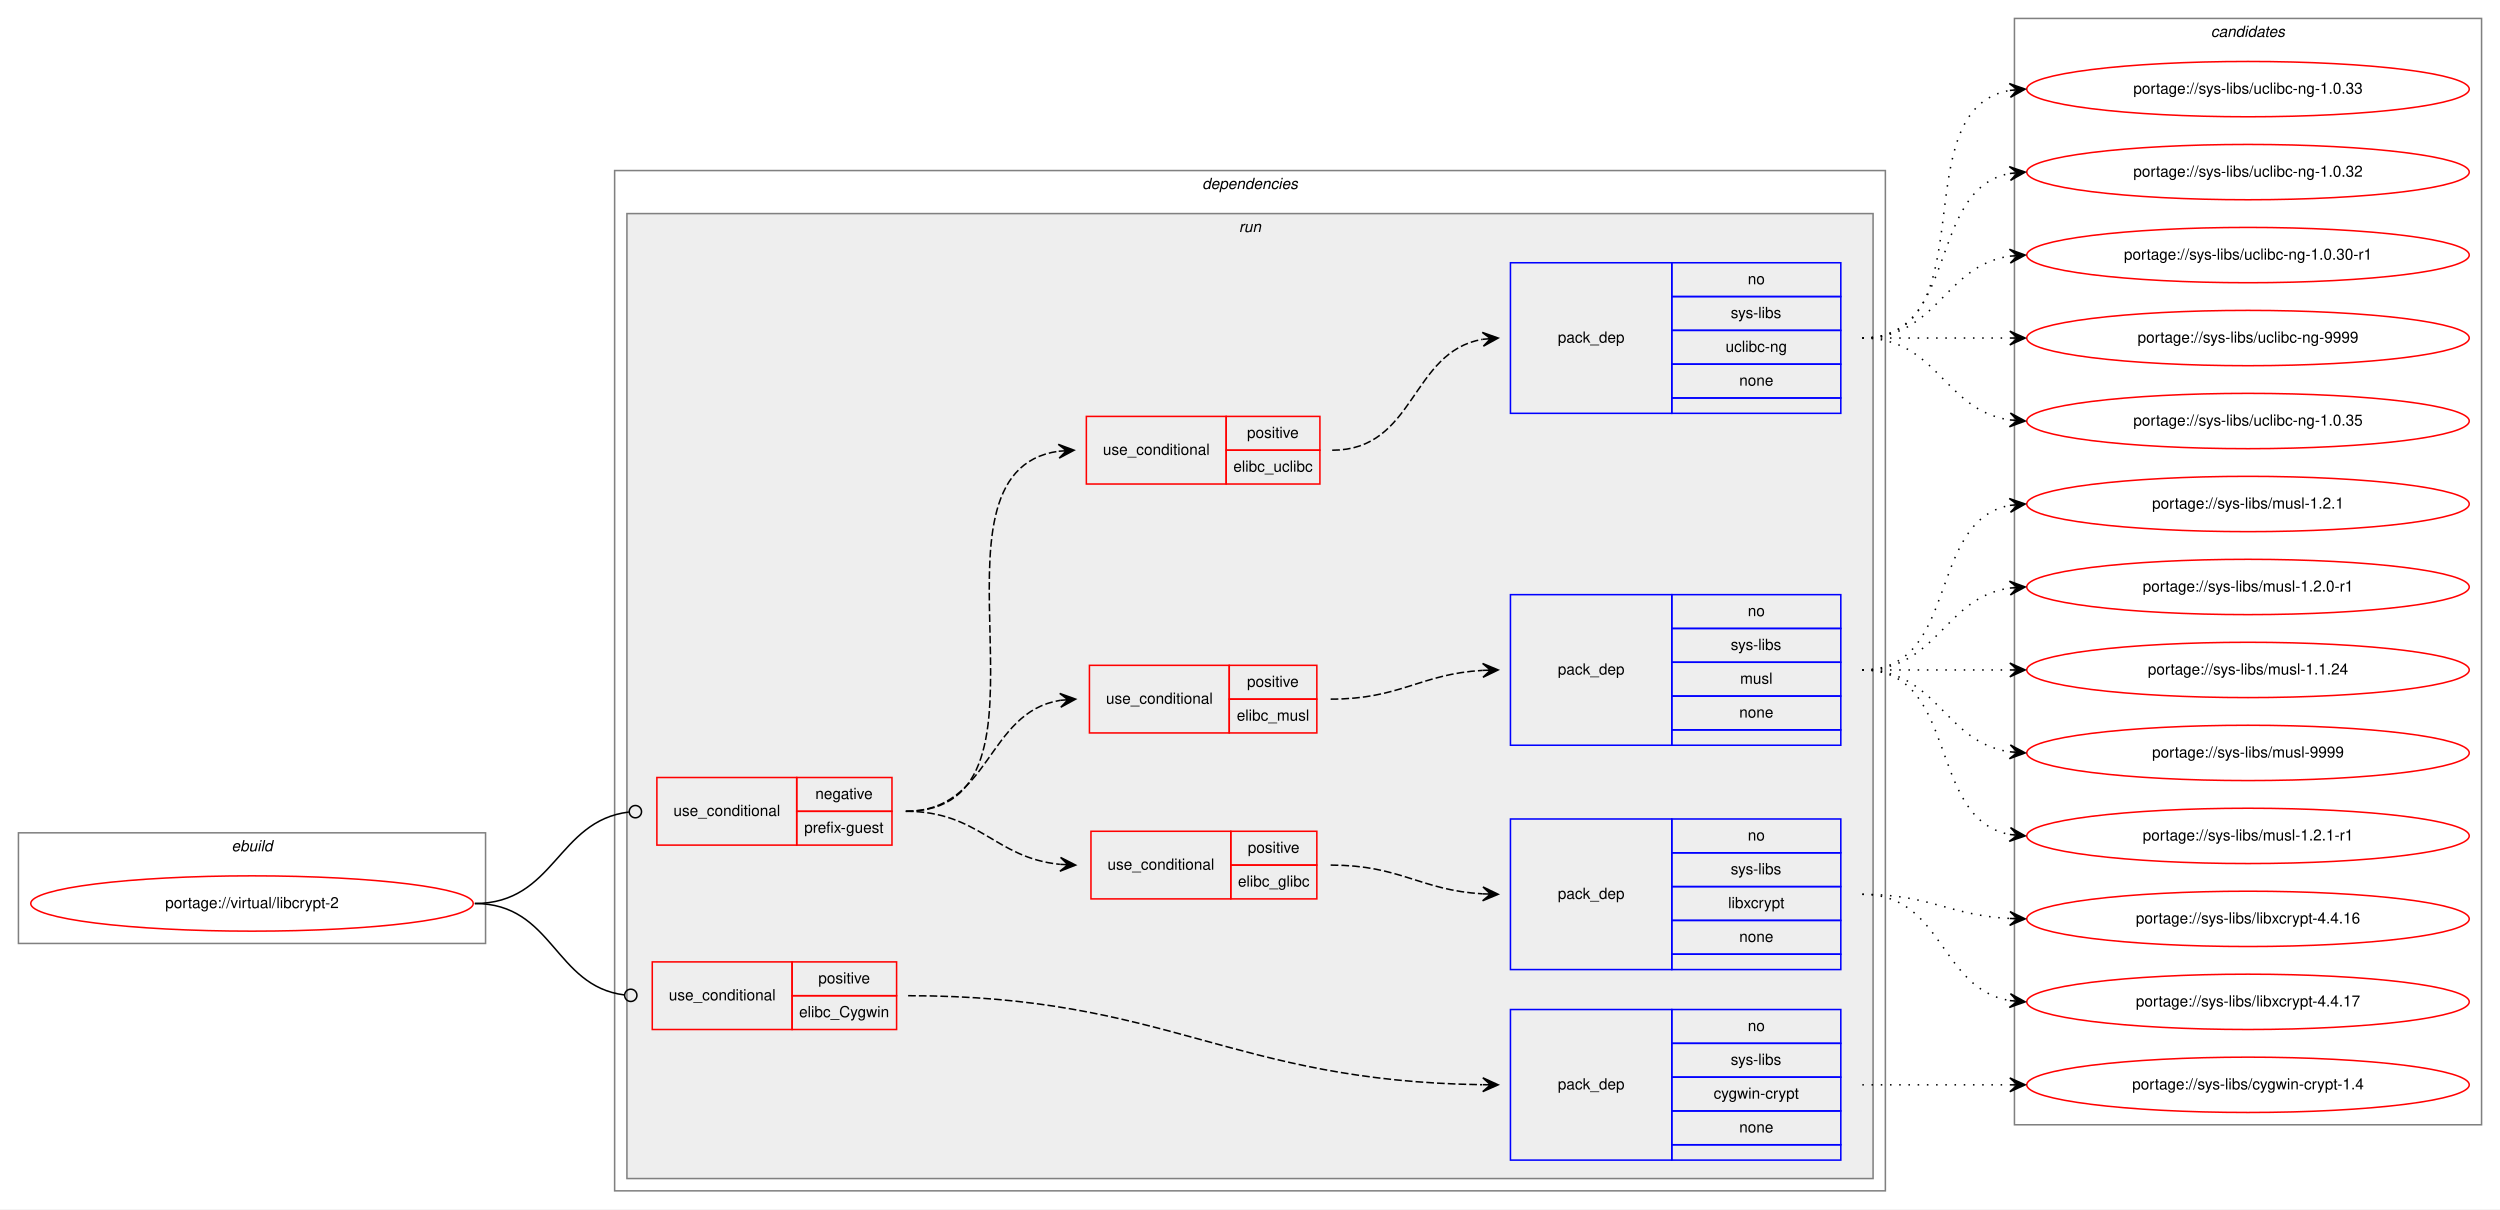
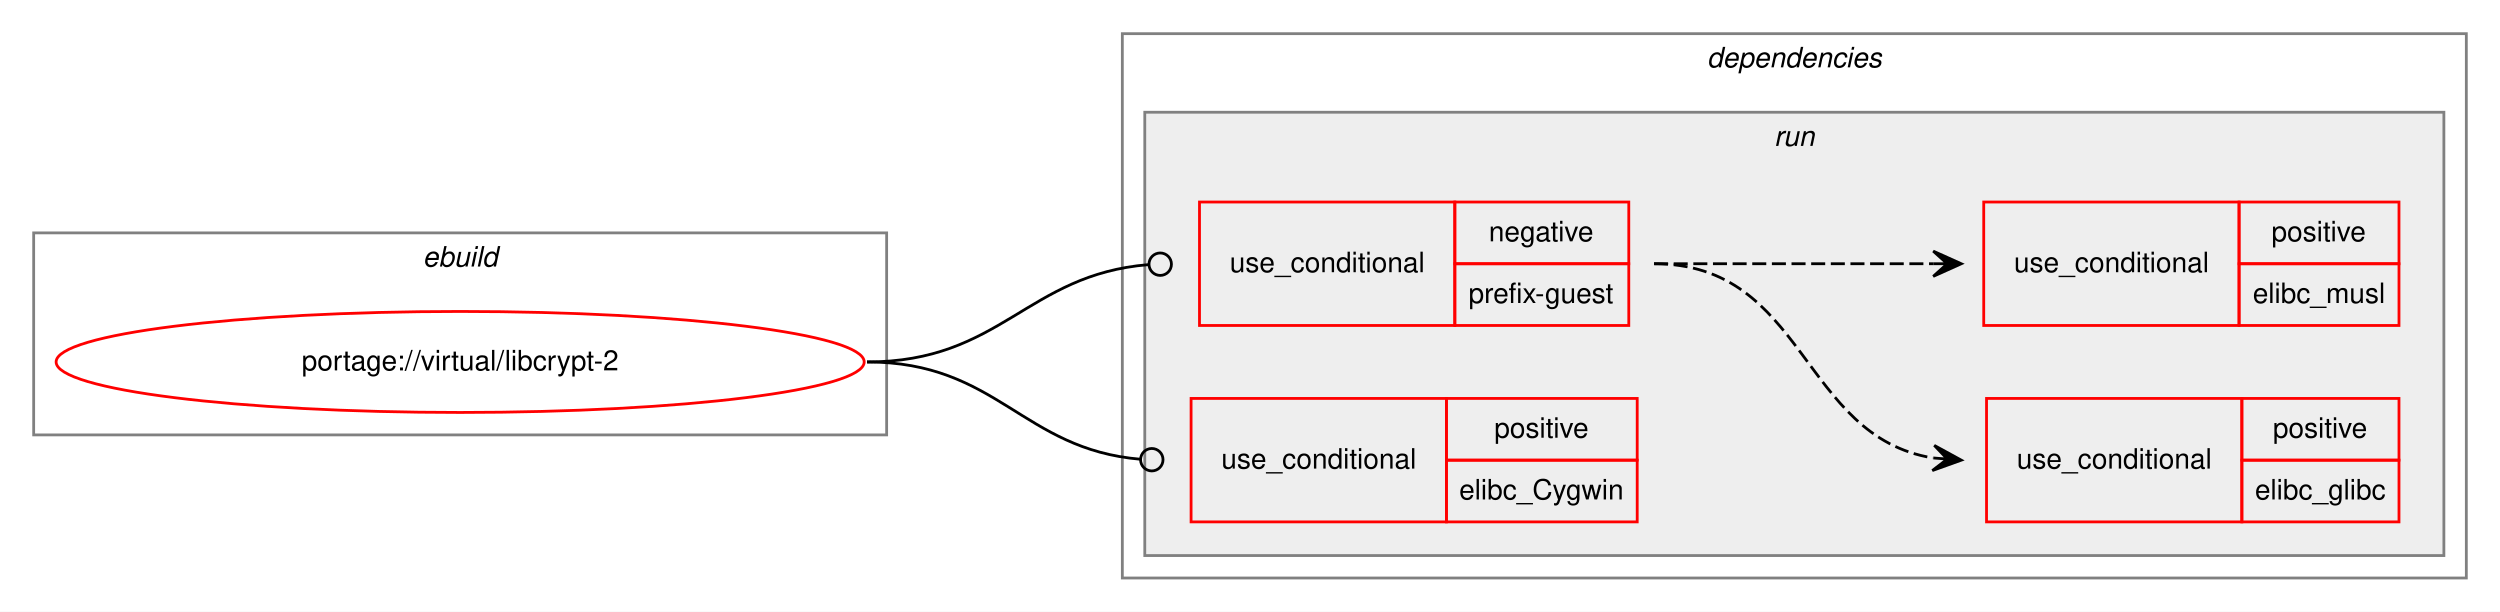
- <svg xmlns="http://www.w3.org/2000/svg" xmlns:xlink="http://www.w3.org/1999/xlink" width="1627pt" height="787pt" viewBox="0.00 0.00 1627.00 787.00">
-   <g id="graph0" class="graph" transform="scale(1 1) rotate(0) translate(4 783)">
-     <polygon fill="white" stroke="transparent" points="-4,4 -4,-783 1623,-783 1623,4 -4,4" />
+ <svg xmlns="http://www.w3.org/2000/svg" xmlns:xlink="http://www.w3.org/1999/xlink" width="891pt" height="218pt" viewBox="0.00 0.00 891.00 218.00">
+   <g id="graph0" class="graph" transform="scale(1 1) rotate(0) translate(4 214)">
+     <polygon fill="white" stroke="transparent" points="-4,4 -4,-214 887,-214 887,4 -4,4" />
    <g id="clust1" class="cluster">
-       <polygon fill="none" stroke="gray" points="8,-169 8,-241 312,-241 312,-169 8,-169" />
-       <text text-anchor="start" x="146.66" y="-229" font-family="Helvetica,sans-Serif" font-style="italic" font-size="10.00">ebuild</text>
+       <polygon fill="none" stroke="gray" points="8,-59 8,-131 312,-131 312,-59 8,-59" />
+       <text text-anchor="start" x="146.66" y="-119" font-family="Helvetica,sans-Serif" font-style="italic" font-size="10.00">ebuild</text>
    </g>
    <g id="clust2" class="cluster">
-       <polygon fill="none" stroke="gray" points="396,-8 396,-672 1223,-672 1223,-8 396,-8" />
-       <text text-anchor="start" x="778.38" y="-660" font-family="Helvetica,sans-Serif" font-style="italic" font-size="10.00">dependencies</text>
+       <polygon fill="none" stroke="gray" points="396,-8 396,-202 875,-202 875,-8 396,-8" />
+       <text text-anchor="start" x="604.38" y="-190" font-family="Helvetica,sans-Serif" font-style="italic" font-size="10.00">dependencies</text>
    </g>
    <g id="clust5" class="cluster">
-       <polygon fill="#eeeeee" stroke="gray" points="404,-16 404,-644 1215,-644 1215,-16 404,-16" />
-       <text text-anchor="start" x="802.28" y="-632" font-family="Helvetica,sans-Serif" font-style="italic" font-size="10.00">run</text>
-     </g>
-     <g id="clust15" class="cluster">
-       <polygon fill="none" stroke="gray" points="1307,-51 1307,-771 1611,-771 1611,-51 1307,-51" />
-       <text text-anchor="start" x="1434.82" y="-759" font-family="Helvetica,sans-Serif" font-style="italic" font-size="10.00">candidates</text>
+       <polygon fill="#eeeeee" stroke="gray" points="404,-16 404,-174 867,-174 867,-16 404,-16" />
+       <text text-anchor="start" x="628.28" y="-162" font-family="Helvetica,sans-Serif" font-style="italic" font-size="10.00">run</text>
    </g>
    <g id="node1" class="node">
      <g id="a_node1">
        <a xlink:href="../virtual/libcrypt-2.svg" xlink:title="portage://virtual/libcrypt-2">
-           <ellipse fill="none" stroke="red" cx="160" cy="-195" rx="144" ry="18" />
-           <text text-anchor="middle" x="160" y="-192" font-family="Helvetica,sans-Serif" font-size="10.00">portage://virtual/libcrypt-2</text>
+           <ellipse fill="none" stroke="red" cx="160" cy="-85" rx="144" ry="18" />
+           <text text-anchor="middle" x="160" y="-82" font-family="Helvetica,sans-Serif" font-size="10.00">portage://virtual/libcrypt-2</text>
        </a>
      </g>
    </g>
    <g id="node2" class="node">
-       <polygon fill="none" stroke="red" points="423.5,-233 423.5,-277 514.5,-277 514.5,-233 423.5,-233" />
-       <text text-anchor="start" x="434.27" y="-252" font-family="Helvetica,sans-Serif" font-size="10.00">use_conditional</text>
-       <polygon fill="none" stroke="red" points="514.5,-255 514.5,-277 576.5,-277 576.5,-255 514.5,-255" />
-       <text text-anchor="start" x="526.6" y="-263" font-family="Helvetica,sans-Serif" font-size="10.00">negative</text>
-       <polygon fill="none" stroke="red" points="514.5,-233 514.5,-255 576.5,-255 576.5,-233 514.5,-233" />
-       <text text-anchor="start" x="519.38" y="-241" font-family="Helvetica,sans-Serif" font-size="10.00">prefix-guest</text>
+       <polygon fill="none" stroke="red" points="423.5,-98 423.5,-142 514.5,-142 514.5,-98 423.5,-98" />
+       <text text-anchor="start" x="434.27" y="-117" font-family="Helvetica,sans-Serif" font-size="10.00">use_conditional</text>
+       <polygon fill="none" stroke="red" points="514.5,-120 514.5,-142 576.5,-142 576.5,-120 514.5,-120" />
+       <text text-anchor="start" x="526.6" y="-128" font-family="Helvetica,sans-Serif" font-size="10.00">negative</text>
+       <polygon fill="none" stroke="red" points="514.5,-98 514.5,-120 576.5,-120 576.5,-98 514.5,-98" />
+       <text text-anchor="start" x="519.38" y="-106" font-family="Helvetica,sans-Serif" font-size="10.00">prefix-guest</text>
    </g>
-     <g id="edge7" class="edge">
-       <path fill="none" stroke="black" d="M305,-195C357.2,-195 358.42,-248.84 405.24,-254.52" />
-       <ellipse fill="none" stroke="black" cx="409.51" cy="-254.77" rx="4" ry="4" />
+     <g id="edge3" class="edge">
+       <path fill="none" stroke="black" d="M305,-85C352.8,-85 361.88,-116.15 405.29,-119.68" />
+       <ellipse fill="none" stroke="black" cx="409.5" cy="-119.84" rx="4" ry="4" />
    </g>
-     <g id="node9" class="node">
-       <polygon fill="none" stroke="red" points="420.5,-113 420.5,-157 511.5,-157 511.5,-113 420.5,-113" />
-       <text text-anchor="start" x="431.27" y="-132" font-family="Helvetica,sans-Serif" font-size="10.00">use_conditional</text>
-       <polygon fill="none" stroke="red" points="511.5,-135 511.5,-157 579.5,-157 579.5,-135 511.5,-135" />
-       <text text-anchor="start" x="528.55" y="-143" font-family="Helvetica,sans-Serif" font-size="10.00">positive</text>
-       <polygon fill="none" stroke="red" points="511.5,-113 511.5,-135 579.5,-135 579.5,-113 511.5,-113" />
-       <text text-anchor="start" x="516.05" y="-121" font-family="Helvetica,sans-Serif" font-size="10.00">elibc_Cygwin</text>
+     <g id="node5" class="node">
+       <polygon fill="none" stroke="red" points="420.5,-28 420.5,-72 511.5,-72 511.5,-28 420.5,-28" />
+       <text text-anchor="start" x="431.27" y="-47" font-family="Helvetica,sans-Serif" font-size="10.00">use_conditional</text>
+       <polygon fill="none" stroke="red" points="511.5,-50 511.5,-72 579.5,-72 579.5,-50 511.5,-50" />
+       <text text-anchor="start" x="528.55" y="-58" font-family="Helvetica,sans-Serif" font-size="10.00">positive</text>
+       <polygon fill="none" stroke="red" points="511.5,-28 511.5,-50 579.5,-50 579.5,-28 511.5,-28" />
+       <text text-anchor="start" x="516.05" y="-36" font-family="Helvetica,sans-Serif" font-size="10.00">elibc_Cygwin</text>
    </g>
-     <g id="edge9" class="edge">
-       <path fill="none" stroke="black" d="M305,-195C356.1,-195 356.65,-141.16 402.42,-135.48" />
-       <ellipse fill="none" stroke="black" cx="406.51" cy="-135.24" rx="4" ry="4" />
+     <g id="edge4" class="edge">
+       <path fill="none" stroke="black" d="M305,-85C351.6,-85 360.2,-53.85 402.5,-50.32" />
+       <ellipse fill="none" stroke="black" cx="406.5" cy="-50.16" rx="4" ry="4" />
    </g>
    <g id="node3" class="node">
-       <polygon fill="none" stroke="red" points="706,-198 706,-242 797,-242 797,-198 706,-198" />
-       <text text-anchor="start" x="716.77" y="-217" font-family="Helvetica,sans-Serif" font-size="10.00">use_conditional</text>
-       <polygon fill="none" stroke="red" points="797,-220 797,-242 853,-242 853,-220 797,-220" />
-       <text text-anchor="start" x="808.05" y="-228" font-family="Helvetica,sans-Serif" font-size="10.00">positive</text>
-       <polygon fill="none" stroke="red" points="797,-198 797,-220 853,-220 853,-198 797,-198" />
-       <text text-anchor="start" x="801.66" y="-206" font-family="Helvetica,sans-Serif" font-size="10.00">elibc_glibc</text>
+       <polygon fill="none" stroke="red" points="704,-28 704,-72 795,-72 795,-28 704,-28" />
+       <text text-anchor="start" x="714.77" y="-47" font-family="Helvetica,sans-Serif" font-size="10.00">use_conditional</text>
+       <polygon fill="none" stroke="red" points="795,-50 795,-72 851,-72 851,-50 795,-50" />
+       <text text-anchor="start" x="806.05" y="-58" font-family="Helvetica,sans-Serif" font-size="10.00">positive</text>
+       <polygon fill="none" stroke="red" points="795,-28 795,-50 851,-50 851,-28 795,-28" />
+       <text text-anchor="start" x="799.66" y="-36" font-family="Helvetica,sans-Serif" font-size="10.00">elibc_glibc</text>
+     </g>
+     <g id="edge1" class="edge">
+       <path fill="none" stroke="black" stroke-dasharray="5,2" d="M585.5,-120C639.65,-120 637.74,-58.48 684.89,-50.79" />
+       <polygon fill="black" stroke="black" points="695,-50 685.38,-55.26 690.02,-50.39 685.03,-50.78 685.03,-50.78 685.03,-50.78 690.02,-50.39 684.68,-46.29 695,-50 695,-50" />
+     </g>
+     <g id="node4" class="node">
+       <polygon fill="none" stroke="red" points="703,-98 703,-142 794,-142 794,-98 703,-98" />
+       <text text-anchor="start" x="713.77" y="-117" font-family="Helvetica,sans-Serif" font-size="10.00">use_conditional</text>
+       <polygon fill="none" stroke="red" points="794,-120 794,-142 851,-142 851,-120 794,-120" />
+       <text text-anchor="start" x="805.55" y="-128" font-family="Helvetica,sans-Serif" font-size="10.00">positive</text>
+       <polygon fill="none" stroke="red" points="794,-98 794,-120 851,-120 851,-98 794,-98" />
+       <text text-anchor="start" x="798.89" y="-106" font-family="Helvetica,sans-Serif" font-size="10.00">elibc_musl</text>
    </g>
    <g id="edge2" class="edge">
-       <path fill="none" stroke="black" stroke-dasharray="5,2" d="M585.5,-255C633.39,-255 643.22,-224.75 685.76,-220.49" />
-       <polygon fill="black" stroke="black" points="696,-220 686.23,-224.98 691.01,-220.24 686.01,-220.48 686.01,-220.48 686.01,-220.48 691.01,-220.24 685.79,-215.99 696,-220 696,-220" />
-     </g>
-     <g id="node5" class="node">
-       <polygon fill="none" stroke="red" points="705,-306 705,-350 796,-350 796,-306 705,-306" />
-       <text text-anchor="start" x="715.77" y="-325" font-family="Helvetica,sans-Serif" font-size="10.00">use_conditional</text>
-       <polygon fill="none" stroke="red" points="796,-328 796,-350 853,-350 853,-328 796,-328" />
-       <text text-anchor="start" x="807.55" y="-336" font-family="Helvetica,sans-Serif" font-size="10.00">positive</text>
-       <polygon fill="none" stroke="red" points="796,-306 796,-328 853,-328 853,-306 796,-306" />
-       <text text-anchor="start" x="800.89" y="-314" font-family="Helvetica,sans-Serif" font-size="10.00">elibc_musl</text>
-     </g>
-     <g id="edge4" class="edge">
-       <path fill="none" stroke="black" stroke-dasharray="5,2" d="M585.5,-255C640.8,-255 637.77,-319.43 686.01,-327.23" />
-       <polygon fill="black" stroke="black" points="696,-328 685.68,-331.72 691.01,-327.62 686.03,-327.23 686.03,-327.23 686.03,-327.23 691.01,-327.62 686.38,-322.74 696,-328 696,-328" />
-     </g>
-     <g id="node7" class="node">
-       <polygon fill="none" stroke="red" points="703,-468 703,-512 794,-512 794,-468 703,-468" />
-       <text text-anchor="start" x="713.77" y="-487" font-family="Helvetica,sans-Serif" font-size="10.00">use_conditional</text>
-       <polygon fill="none" stroke="red" points="794,-490 794,-512 855,-512 855,-490 794,-490" />
-       <text text-anchor="start" x="807.55" y="-498" font-family="Helvetica,sans-Serif" font-size="10.00">positive</text>
-       <polygon fill="none" stroke="red" points="794,-468 794,-490 855,-490 855,-468 794,-468" />
-       <text text-anchor="start" x="798.66" y="-476" font-family="Helvetica,sans-Serif" font-size="10.00">elibc_uclibc</text>
-     </g>
-     <g id="edge6" class="edge">
-       <path fill="none" stroke="black" stroke-dasharray="5,2" d="M585.5,-255C697.13,-255 587.1,-475.54 684.88,-489.33" />
-       <polygon fill="black" stroke="black" points="695,-490 684.72,-493.83 690.01,-489.67 685.02,-489.34 685.02,-489.34 685.02,-489.34 690.01,-489.67 685.32,-484.85 695,-490 695,-490" />
-     </g>
-     <g id="node4" class="node">
-       <polygon fill="none" stroke="blue" points="979,-152 979,-250 1084,-250 1084,-152 979,-152" />
-       <text text-anchor="start" x="1009.82" y="-198" font-family="Helvetica,sans-Serif" font-size="10.00">pack_dep</text>
-       <polygon fill="none" stroke="blue" points="1084,-228 1084,-250 1194,-250 1194,-228 1084,-228" />
-       <text text-anchor="start" x="1133.44" y="-236" font-family="Helvetica,sans-Serif" font-size="10.00">no</text>
-       <polygon fill="none" stroke="blue" points="1084,-206 1084,-228 1194,-228 1194,-206 1084,-206" />
-       <text text-anchor="start" x="1122.34" y="-214" font-family="Helvetica,sans-Serif" font-size="10.00">sys-libs</text>
-       <polygon fill="none" stroke="blue" points="1084,-184 1084,-206 1194,-206 1194,-184 1084,-184" />
-       <text text-anchor="start" x="1120.67" y="-192" font-family="Helvetica,sans-Serif" font-size="10.00">libxcrypt</text>
-       <polygon fill="none" stroke="blue" points="1084,-162 1084,-184 1194,-184 1194,-162 1084,-162" />
-       <text text-anchor="start" x="1127.88" y="-170" font-family="Helvetica,sans-Serif" font-size="10.00">none</text>
-       <polygon fill="none" stroke="blue" points="1084,-152 1084,-162 1194,-162 1194,-152 1084,-152" />
-     </g>
-     <g id="edge1" class="edge">
-       <path fill="none" stroke="black" stroke-dasharray="5,2" d="M862,-220C907.62,-220 920.08,-203.65 960.91,-201.28" />
-       <polygon fill="black" stroke="black" points="971,-201 961.13,-205.78 966,-201.14 961,-201.28 961,-201.28 961,-201.28 966,-201.14 960.88,-196.78 971,-201 971,-201" />
-     </g>
-     <g id="node11" class="node">
-       <g id="a_node11">
-         <a xlink:href="../sys-libs/libxcrypt-4.4.17.svg" xlink:title="portage://sys-libs/libxcrypt-4.4.17">
-           <ellipse fill="none" stroke="red" cx="1459" cy="-131" rx="144" ry="18" />
-           <text text-anchor="middle" x="1459" y="-128" font-family="Helvetica,sans-Serif" font-size="10.00">portage://sys-libs/libxcrypt-4.4.17</text>
-         </a>
-       </g>
-     </g>
-     <g id="edge10" class="edge">
-       <path fill="none" stroke="black" stroke-dasharray="1,5" d="M1208,-201C1260.82,-201 1258.17,-139.73 1303.84,-131.83" />
-       <polygon fill="black" stroke="black" points="1314,-131 1304.4,-136.3 1309.02,-131.41 1304.03,-131.82 1304.03,-131.82 1304.03,-131.82 1309.02,-131.41 1303.67,-127.33 1314,-131 1314,-131" />
-     </g>
-     <g id="node12" class="node">
-       <g id="a_node12">
-         <a xlink:href="../sys-libs/libxcrypt-4.4.16.svg" xlink:title="portage://sys-libs/libxcrypt-4.4.16">
-           <ellipse fill="none" stroke="red" cx="1459" cy="-185" rx="144" ry="18" />
-           <text text-anchor="middle" x="1459" y="-182" font-family="Helvetica,sans-Serif" font-size="10.00">portage://sys-libs/libxcrypt-4.4.16</text>
-         </a>
-       </g>
-     </g>
-     <g id="edge11" class="edge">
-       <path fill="none" stroke="black" stroke-dasharray="1,5" d="M1208,-201C1252.11,-201 1264.56,-187.29 1303.97,-185.25" />
-       <polygon fill="black" stroke="black" points="1314,-185 1304.12,-189.75 1309,-185.13 1304,-185.25 1304,-185.25 1304,-185.25 1309,-185.13 1303.89,-180.75 1314,-185 1314,-185" />
-     </g>
-     <g id="node6" class="node">
-       <polygon fill="none" stroke="blue" points="979,-298 979,-396 1084,-396 1084,-298 979,-298" />
-       <text text-anchor="start" x="1009.82" y="-344" font-family="Helvetica,sans-Serif" font-size="10.00">pack_dep</text>
-       <polygon fill="none" stroke="blue" points="1084,-374 1084,-396 1194,-396 1194,-374 1084,-374" />
-       <text text-anchor="start" x="1133.44" y="-382" font-family="Helvetica,sans-Serif" font-size="10.00">no</text>
-       <polygon fill="none" stroke="blue" points="1084,-352 1084,-374 1194,-374 1194,-352 1084,-352" />
-       <text text-anchor="start" x="1122.34" y="-360" font-family="Helvetica,sans-Serif" font-size="10.00">sys-libs</text>
-       <polygon fill="none" stroke="blue" points="1084,-330 1084,-352 1194,-352 1194,-330 1084,-330" />
-       <text text-anchor="start" x="1128.45" y="-338" font-family="Helvetica,sans-Serif" font-size="10.00">musl</text>
-       <polygon fill="none" stroke="blue" points="1084,-308 1084,-330 1194,-330 1194,-308 1084,-308" />
-       <text text-anchor="start" x="1127.88" y="-316" font-family="Helvetica,sans-Serif" font-size="10.00">none</text>
-       <polygon fill="none" stroke="blue" points="1084,-298 1084,-308 1194,-308 1194,-298 1084,-298" />
-     </g>
-     <g id="edge3" class="edge">
-       <path fill="none" stroke="black" stroke-dasharray="5,2" d="M862,-328C907.62,-328 920.08,-344.35 960.91,-346.72" />
-       <polygon fill="black" stroke="black" points="971,-347 960.88,-351.22 966,-346.86 961,-346.72 961,-346.72 961,-346.72 966,-346.86 961.13,-342.22 971,-347 971,-347" />
-     </g>
-     <g id="node13" class="node">
-       <g id="a_node13">
-         <a xlink:href="../sys-libs/musl-9999.svg" xlink:title="portage://sys-libs/musl-9999">
-           <ellipse fill="none" stroke="red" cx="1459" cy="-293" rx="144" ry="18" />
-           <text text-anchor="middle" x="1459" y="-290" font-family="Helvetica,sans-Serif" font-size="10.00">portage://sys-libs/musl-9999</text>
-         </a>
-       </g>
-     </g>
-     <g id="edge12" class="edge">
-       <path fill="none" stroke="black" stroke-dasharray="1,5" d="M1208,-347C1257.26,-347 1260.85,-300.13 1303.86,-293.72" />
-       <polygon fill="black" stroke="black" points="1314,-293 1304.35,-298.2 1309.01,-293.36 1304.03,-293.71 1304.03,-293.71 1304.03,-293.71 1309.01,-293.36 1303.71,-289.22 1314,-293 1314,-293" />
-     </g>
-     <g id="node14" class="node">
-       <g id="a_node14">
-         <a xlink:href="../sys-libs/musl-1.2.1-r1.svg" xlink:title="portage://sys-libs/musl-1.2.1-r1">
-           <ellipse fill="none" stroke="red" cx="1459" cy="-239" rx="144" ry="18" />
-           <text text-anchor="middle" x="1459" y="-236" font-family="Helvetica,sans-Serif" font-size="10.00">portage://sys-libs/musl-1.2.1-r1</text>
-         </a>
-       </g>
-     </g>
-     <g id="edge13" class="edge">
-       <path fill="none" stroke="black" stroke-dasharray="1,5" d="M1208,-347C1271.58,-347 1249.58,-250.49 1303.79,-239.93" />
-       <polygon fill="black" stroke="black" points="1314,-239 1304.45,-244.39 1309.02,-239.46 1304.04,-239.91 1304.04,-239.91 1304.04,-239.91 1309.02,-239.46 1303.63,-235.43 1314,-239 1314,-239" />
-     </g>
-     <g id="node15" class="node">
-       <g id="a_node15">
-         <a xlink:href="../sys-libs/musl-1.2.1.svg" xlink:title="portage://sys-libs/musl-1.2.1">
-           <ellipse fill="none" stroke="red" cx="1459" cy="-455" rx="144" ry="18" />
-           <text text-anchor="middle" x="1459" y="-452" font-family="Helvetica,sans-Serif" font-size="10.00">portage://sys-libs/musl-1.2.1</text>
-         </a>
-       </g>
-     </g>
-     <g id="edge14" class="edge">
-       <path fill="none" stroke="black" stroke-dasharray="1,5" d="M1208,-347C1271.58,-347 1249.58,-443.51 1303.79,-454.07" />
-       <polygon fill="black" stroke="black" points="1314,-455 1303.63,-458.57 1309.02,-454.54 1304.04,-454.09 1304.04,-454.09 1304.04,-454.09 1309.02,-454.54 1304.45,-449.61 1314,-455 1314,-455" />
-     </g>
-     <g id="node16" class="node">
-       <g id="a_node16">
-         <a xlink:href="../sys-libs/musl-1.2.0-r1.svg" xlink:title="portage://sys-libs/musl-1.2.0-r1">
-           <ellipse fill="none" stroke="red" cx="1459" cy="-401" rx="144" ry="18" />
-           <text text-anchor="middle" x="1459" y="-398" font-family="Helvetica,sans-Serif" font-size="10.00">portage://sys-libs/musl-1.2.0-r1</text>
-         </a>
-       </g>
-     </g>
-     <g id="edge15" class="edge">
-       <path fill="none" stroke="black" stroke-dasharray="1,5" d="M1208,-347C1257.26,-347 1260.85,-393.87 1303.86,-400.28" />
-       <polygon fill="black" stroke="black" points="1314,-401 1303.71,-404.78 1309.01,-400.64 1304.03,-400.29 1304.03,-400.29 1304.03,-400.29 1309.01,-400.64 1304.35,-395.8 1314,-401 1314,-401" />
-     </g>
-     <g id="node17" class="node">
-       <g id="a_node17">
-         <a xlink:href="../sys-libs/musl-1.1.24.svg" xlink:title="portage://sys-libs/musl-1.1.24">
-           <ellipse fill="none" stroke="red" cx="1459" cy="-347" rx="144" ry="18" />
-           <text text-anchor="middle" x="1459" y="-344" font-family="Helvetica,sans-Serif" font-size="10.00">portage://sys-libs/musl-1.1.24</text>
-         </a>
-       </g>
-     </g>
-     <g id="edge16" class="edge">
-       <path fill="none" stroke="black" stroke-dasharray="1,5" d="M1208,-347C1251.43,-347 1264.83,-347 1303.57,-347" />
-       <polygon fill="black" stroke="black" points="1314,-347 1304,-351.5 1309,-347 1304,-347 1304,-347 1304,-347 1309,-347 1304,-342.5 1314,-347 1314,-347" />
-     </g>
-     <g id="node8" class="node">
-       <polygon fill="none" stroke="blue" points="979,-514 979,-612 1084,-612 1084,-514 979,-514" />
-       <text text-anchor="start" x="1009.82" y="-560" font-family="Helvetica,sans-Serif" font-size="10.00">pack_dep</text>
-       <polygon fill="none" stroke="blue" points="1084,-590 1084,-612 1194,-612 1194,-590 1084,-590" />
-       <text text-anchor="start" x="1133.44" y="-598" font-family="Helvetica,sans-Serif" font-size="10.00">no</text>
-       <polygon fill="none" stroke="blue" points="1084,-568 1084,-590 1194,-590 1194,-568 1084,-568" />
-       <text text-anchor="start" x="1122.34" y="-576" font-family="Helvetica,sans-Serif" font-size="10.00">sys-libs</text>
-       <polygon fill="none" stroke="blue" points="1084,-546 1084,-568 1194,-568 1194,-546 1084,-546" />
-       <text text-anchor="start" x="1119" y="-554" font-family="Helvetica,sans-Serif" font-size="10.00">uclibc-ng</text>
-       <polygon fill="none" stroke="blue" points="1084,-524 1084,-546 1194,-546 1194,-524 1084,-524" />
-       <text text-anchor="start" x="1127.88" y="-532" font-family="Helvetica,sans-Serif" font-size="10.00">none</text>
-       <polygon fill="none" stroke="blue" points="1084,-514 1084,-524 1194,-524 1194,-514 1084,-514" />
-     </g>
-     <g id="edge5" class="edge">
-       <path fill="none" stroke="black" stroke-dasharray="5,2" d="M863,-490C917.32,-490 913.79,-554.16 960.88,-562.18" />
-       <polygon fill="black" stroke="black" points="971,-563 960.67,-566.68 966.02,-562.6 961.03,-562.19 961.03,-562.19 961.03,-562.19 966.02,-562.6 961.4,-557.71 971,-563 971,-563" />
-     </g>
-     <g id="node18" class="node">
-       <g id="a_node18">
-         <a xlink:href="../sys-libs/uclibc-ng-9999.svg" xlink:title="portage://sys-libs/uclibc-ng-9999">
-           <ellipse fill="none" stroke="red" cx="1459" cy="-563" rx="144" ry="18" />
-           <text text-anchor="middle" x="1459" y="-560" font-family="Helvetica,sans-Serif" font-size="10.00">portage://sys-libs/uclibc-ng-9999</text>
-         </a>
-       </g>
-     </g>
-     <g id="edge17" class="edge">
-       <path fill="none" stroke="black" stroke-dasharray="1,5" d="M1208,-563C1251.43,-563 1264.83,-563 1303.57,-563" />
-       <polygon fill="black" stroke="black" points="1314,-563 1304,-567.5 1309,-563 1304,-563 1304,-563 1304,-563 1309,-563 1304,-558.5 1314,-563 1314,-563" />
-     </g>
-     <g id="node19" class="node">
-       <g id="a_node19">
-         <a xlink:href="../sys-libs/uclibc-ng-1.0.35.svg" xlink:title="portage://sys-libs/uclibc-ng-1.0.35">
-           <ellipse fill="none" stroke="red" cx="1459" cy="-509" rx="144" ry="18" />
-           <text text-anchor="middle" x="1459" y="-506" font-family="Helvetica,sans-Serif" font-size="10.00">portage://sys-libs/uclibc-ng-1.0.35</text>
-         </a>
-       </g>
-     </g>
-     <g id="edge18" class="edge">
-       <path fill="none" stroke="black" stroke-dasharray="1,5" d="M1208,-563C1257.26,-563 1260.85,-516.13 1303.86,-509.72" />
-       <polygon fill="black" stroke="black" points="1314,-509 1304.35,-514.2 1309.01,-509.36 1304.03,-509.71 1304.03,-509.71 1304.03,-509.71 1309.01,-509.36 1303.71,-505.22 1314,-509 1314,-509" />
-     </g>
-     <g id="node20" class="node">
-       <g id="a_node20">
-         <a xlink:href="../sys-libs/uclibc-ng-1.0.33.svg" xlink:title="portage://sys-libs/uclibc-ng-1.0.33">
-           <ellipse fill="none" stroke="red" cx="1459" cy="-725" rx="144" ry="18" />
-           <text text-anchor="middle" x="1459" y="-722" font-family="Helvetica,sans-Serif" font-size="10.00">portage://sys-libs/uclibc-ng-1.0.33</text>
-         </a>
-       </g>
-     </g>
-     <g id="edge19" class="edge">
-       <path fill="none" stroke="black" stroke-dasharray="1,5" d="M1208,-563C1290.35,-563 1233.36,-711.38 1303.73,-724.13" />
-       <polygon fill="black" stroke="black" points="1314,-725 1303.66,-728.64 1309.02,-724.58 1304.04,-724.15 1304.04,-724.15 1304.04,-724.15 1309.02,-724.58 1304.42,-719.67 1314,-725 1314,-725" />
-     </g>
-     <g id="node21" class="node">
-       <g id="a_node21">
-         <a xlink:href="../sys-libs/uclibc-ng-1.0.32.svg" xlink:title="portage://sys-libs/uclibc-ng-1.0.32">
-           <ellipse fill="none" stroke="red" cx="1459" cy="-671" rx="144" ry="18" />
-           <text text-anchor="middle" x="1459" y="-668" font-family="Helvetica,sans-Serif" font-size="10.00">portage://sys-libs/uclibc-ng-1.0.32</text>
-         </a>
-       </g>
-     </g>
-     <g id="edge20" class="edge">
-       <path fill="none" stroke="black" stroke-dasharray="1,5" d="M1208,-563C1271.58,-563 1249.58,-659.51 1303.79,-670.07" />
-       <polygon fill="black" stroke="black" points="1314,-671 1303.63,-674.57 1309.02,-670.54 1304.04,-670.09 1304.04,-670.09 1304.04,-670.09 1309.02,-670.54 1304.45,-665.61 1314,-671 1314,-671" />
-     </g>
-     <g id="node22" class="node">
-       <g id="a_node22">
-         <a xlink:href="../sys-libs/uclibc-ng-1.0.30-r1.svg" xlink:title="portage://sys-libs/uclibc-ng-1.0.30-r1">
-           <ellipse fill="none" stroke="red" cx="1459" cy="-617" rx="144" ry="18" />
-           <text text-anchor="middle" x="1459" y="-614" font-family="Helvetica,sans-Serif" font-size="10.00">portage://sys-libs/uclibc-ng-1.0.30-r1</text>
-         </a>
-       </g>
-     </g>
-     <g id="edge21" class="edge">
-       <path fill="none" stroke="black" stroke-dasharray="1,5" d="M1208,-563C1257.26,-563 1260.85,-609.87 1303.86,-616.28" />
-       <polygon fill="black" stroke="black" points="1314,-617 1303.71,-620.78 1309.01,-616.64 1304.03,-616.29 1304.03,-616.29 1304.03,-616.29 1309.01,-616.64 1304.35,-611.8 1314,-617 1314,-617" />
-     </g>
-     <g id="node10" class="node">
-       <polygon fill="none" stroke="blue" points="979,-28 979,-126 1084,-126 1084,-28 979,-28" />
-       <text text-anchor="start" x="1009.82" y="-74" font-family="Helvetica,sans-Serif" font-size="10.00">pack_dep</text>
-       <polygon fill="none" stroke="blue" points="1084,-104 1084,-126 1194,-126 1194,-104 1084,-104" />
-       <text text-anchor="start" x="1133.44" y="-112" font-family="Helvetica,sans-Serif" font-size="10.00">no</text>
-       <polygon fill="none" stroke="blue" points="1084,-82 1084,-104 1194,-104 1194,-82 1084,-82" />
-       <text text-anchor="start" x="1122.34" y="-90" font-family="Helvetica,sans-Serif" font-size="10.00">sys-libs</text>
-       <polygon fill="none" stroke="blue" points="1084,-60 1084,-82 1194,-82 1194,-60 1084,-60" />
-       <text text-anchor="start" x="1111.22" y="-68" font-family="Helvetica,sans-Serif" font-size="10.00">cygwin-crypt</text>
-       <polygon fill="none" stroke="blue" points="1084,-38 1084,-60 1194,-60 1194,-38 1084,-38" />
-       <text text-anchor="start" x="1127.88" y="-46" font-family="Helvetica,sans-Serif" font-size="10.00">none</text>
-       <polygon fill="none" stroke="blue" points="1084,-28 1084,-38 1194,-38 1194,-28 1084,-28" />
-     </g>
-     <g id="edge8" class="edge">
-       <path fill="none" stroke="black" stroke-dasharray="5,2" d="M587,-135C756.06,-135 796.75,-79.35 960.55,-77.07" />
-       <polygon fill="black" stroke="black" points="971,-77 961.03,-81.57 966,-77.03 961,-77.07 961,-77.07 961,-77.07 966,-77.03 960.97,-72.57 971,-77 971,-77" />
-     </g>
-     <g id="node23" class="node">
-       <g id="a_node23">
-         <a xlink:href="../sys-libs/cygwin-crypt-1.4.svg" xlink:title="portage://sys-libs/cygwin-crypt-1.4">
-           <ellipse fill="none" stroke="red" cx="1459" cy="-77" rx="144" ry="18" />
-           <text text-anchor="middle" x="1459" y="-74" font-family="Helvetica,sans-Serif" font-size="10.00">portage://sys-libs/cygwin-crypt-1.4</text>
-         </a>
-       </g>
-     </g>
-     <g id="edge22" class="edge">
-       <path fill="none" stroke="black" stroke-dasharray="1,5" d="M1208,-77C1251.43,-77 1264.83,-77 1303.57,-77" />
-       <polygon fill="black" stroke="black" points="1314,-77 1304,-81.5 1309,-77 1304,-77 1304,-77 1304,-77 1309,-77 1304,-72.5 1314,-77 1314,-77" />
+       <path fill="none" stroke="black" stroke-dasharray="5,2" d="M585.5,-120C630.65,-120 644.38,-120 684.99,-120" />
+       <polygon fill="black" stroke="black" points="695,-120 685,-124.5 690,-120 685,-120 685,-120 685,-120 690,-120 685,-115.5 695,-120 695,-120" />
    </g>
  </g>
</svg>
